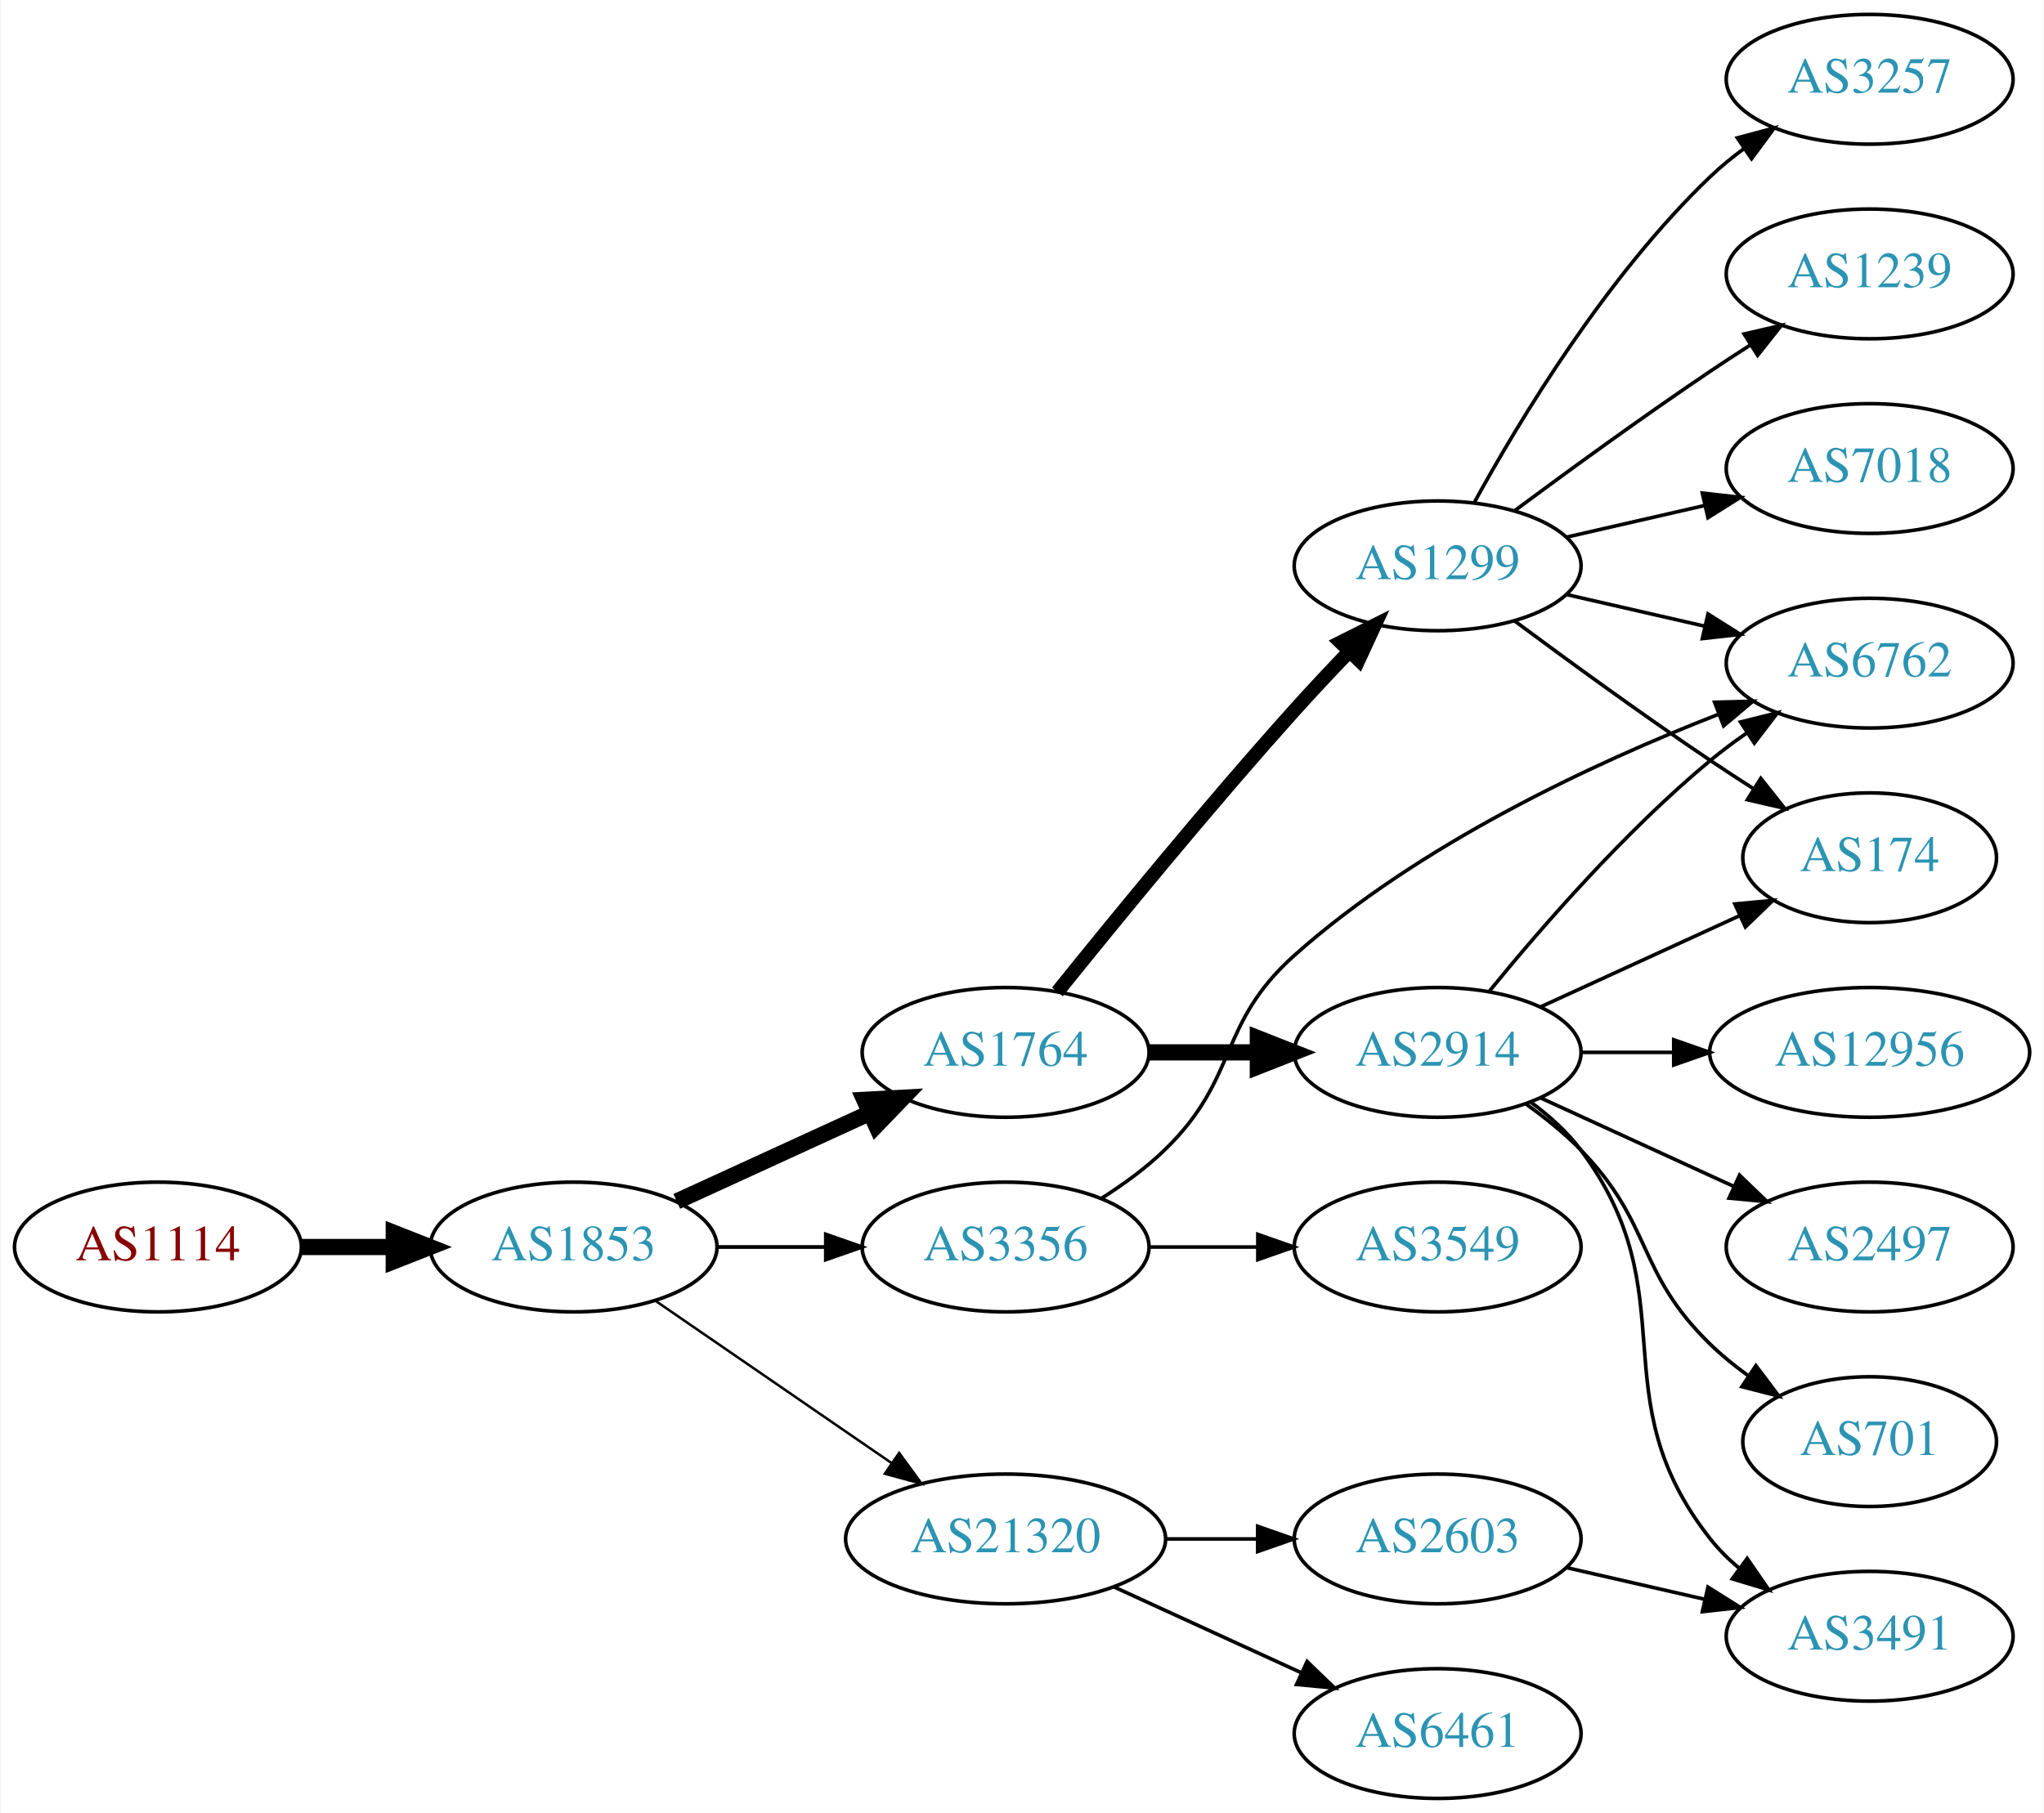
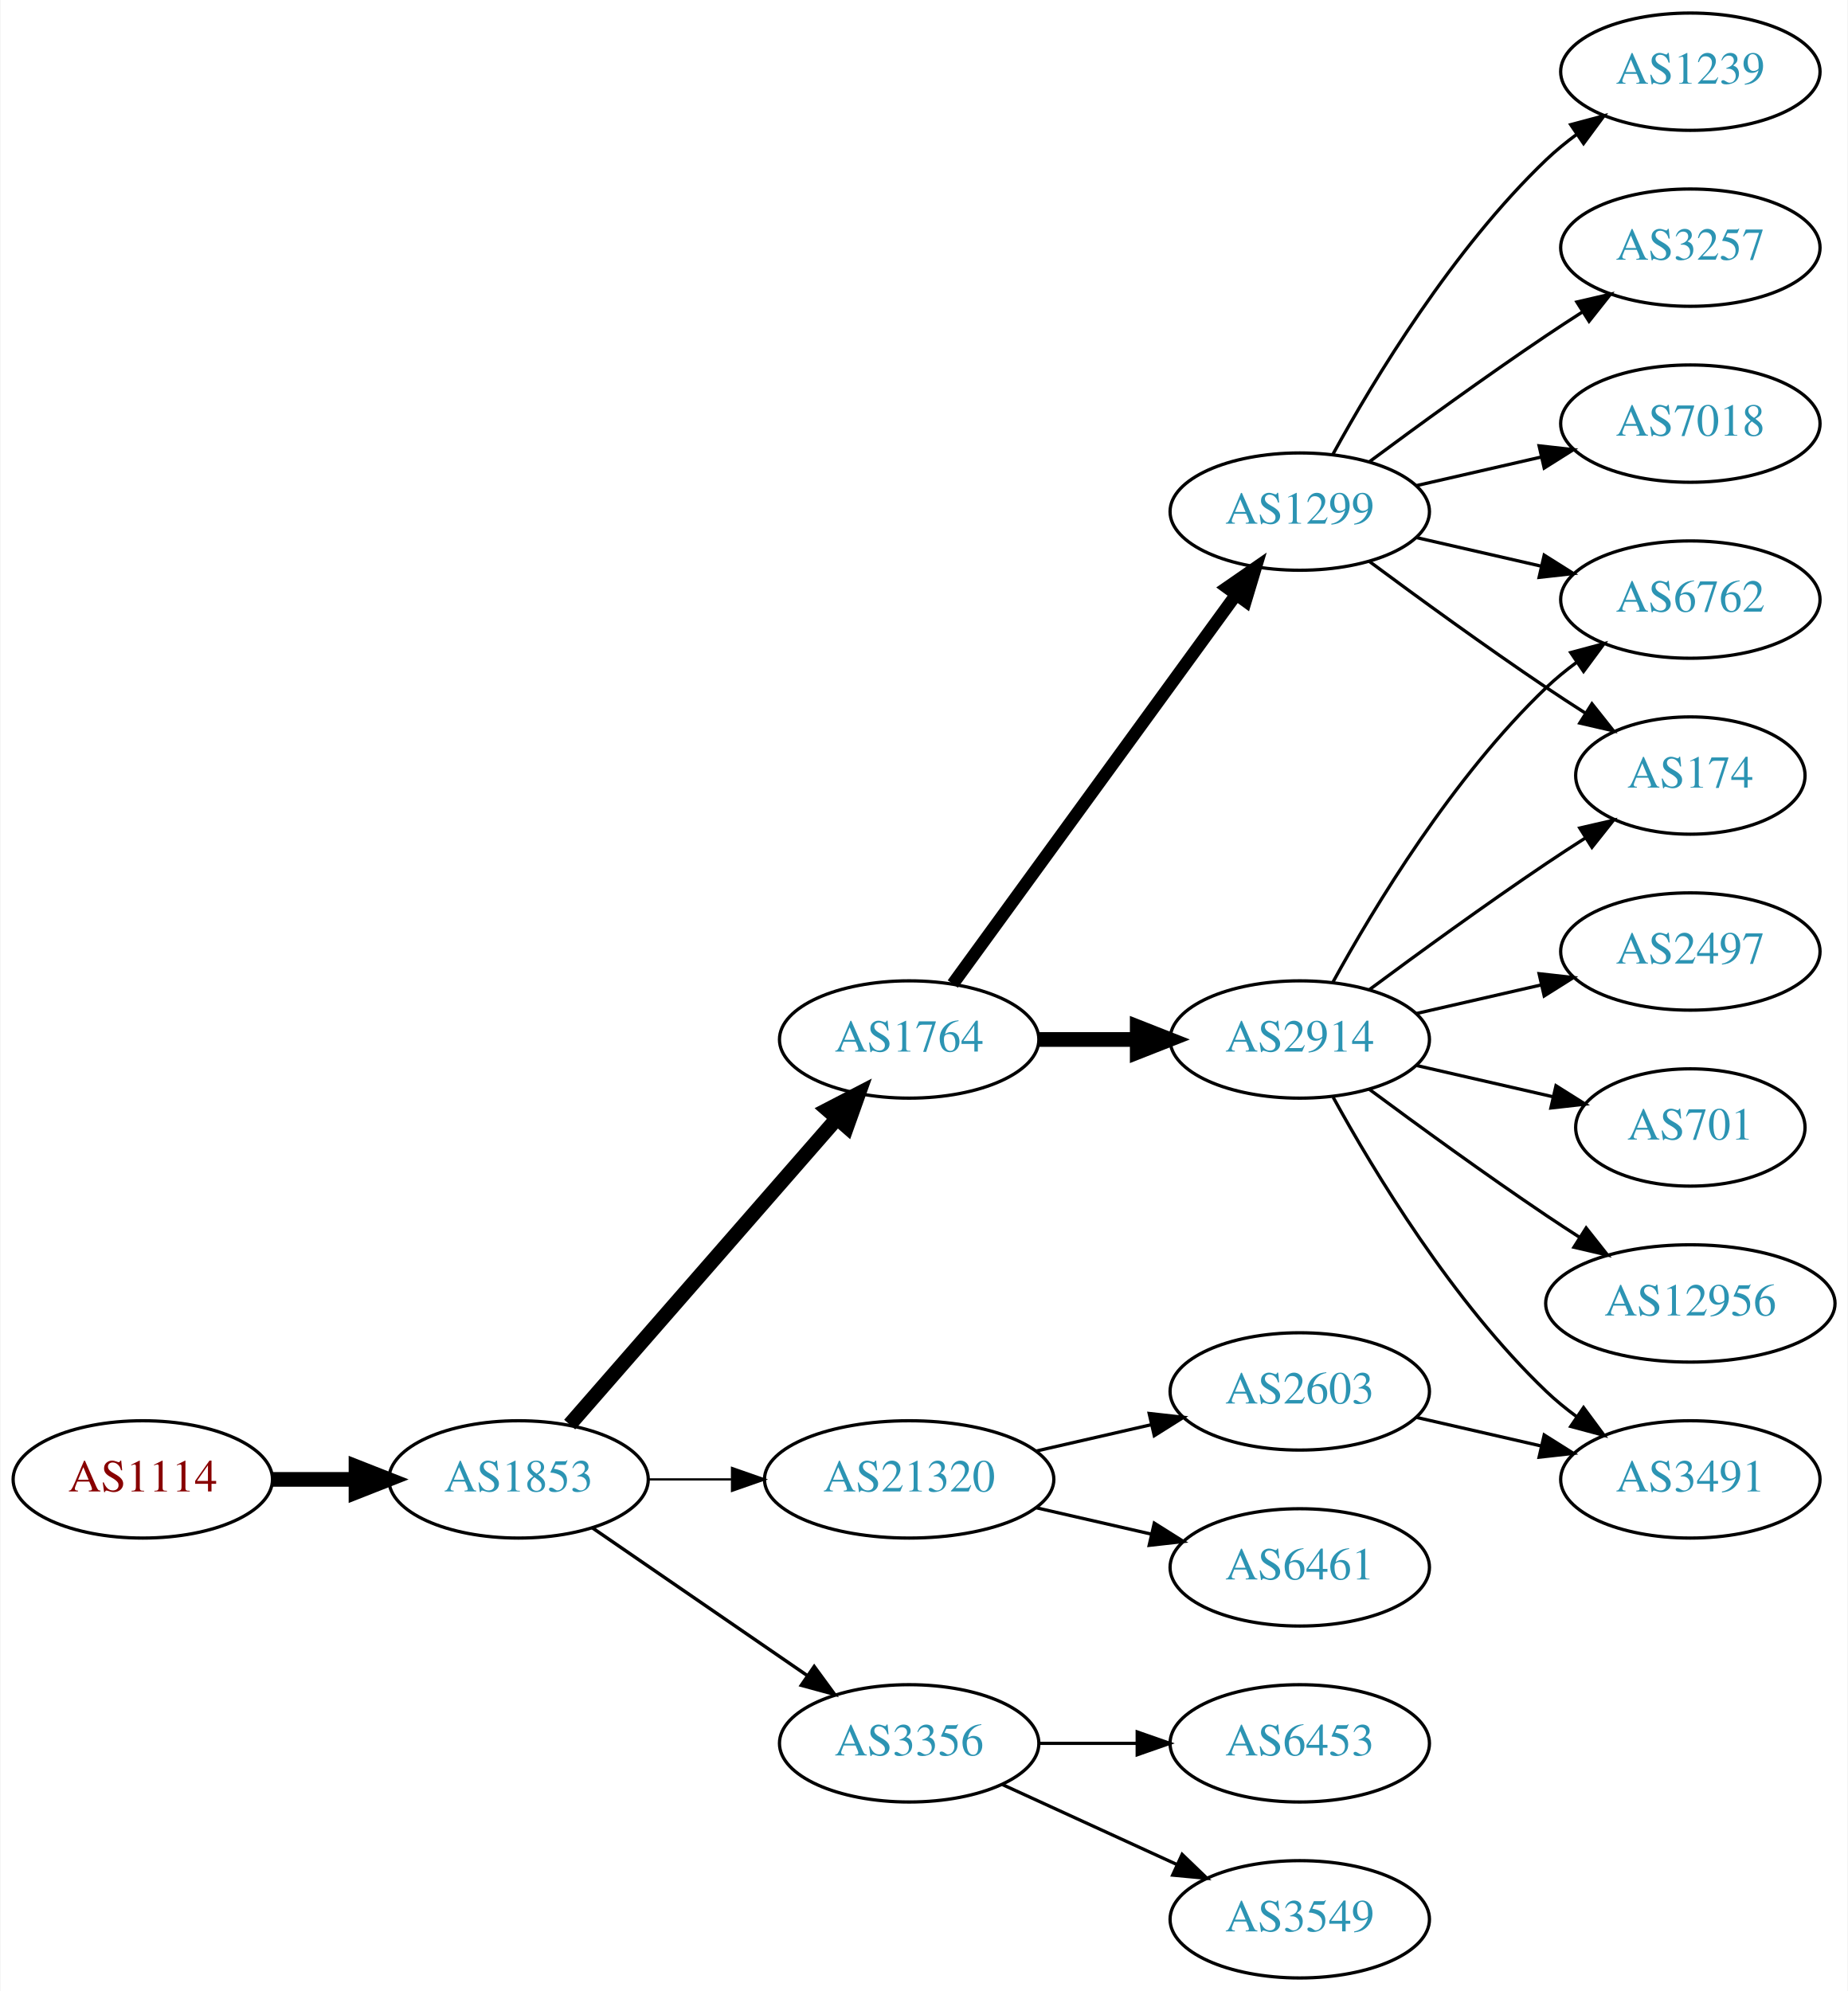
- <svg xmlns="http://www.w3.org/2000/svg" xmlns:xlink="http://www.w3.org/1999/xlink" width="567pt" height="503pt" viewBox="0.00 0.00 566.66 503.00">
-   <g id="graph0" class="graph" transform="scale(1 1) rotate(0) translate(4 499)">
-     <polygon fill="white" stroke="none" points="-4,4 -4,-499 562.663,-499 562.663,4 -4,4" />
+ <svg xmlns="http://www.w3.org/2000/svg" xmlns:xlink="http://www.w3.org/1999/xlink" width="567pt" height="611pt" viewBox="0.00 0.00 566.66 611.00">
+   <g id="graph0" class="graph" transform="scale(1 1) rotate(0) translate(4 607)">
+     <polygon fill="white" stroke="none" points="-4,4 -4,-607 562.663,-607 562.663,4 -4,4" />
    <g id="node1" class="node">
      <g id="a_node1">
        <a xlink:href="/asn/1114" xlink:title="AS1114 ~ Universitaet Graz [AT]">
          <ellipse fill="#ffffff" stroke="black" cx="39.647" cy="-153" rx="39.794" ry="18" />
          <text text-anchor="middle" x="39.647" y="-149.3" font-family="Times,serif" font-size="14.00" fill="#880000">AS1114</text>
        </a>
      </g>
    </g>
    <g id="node2" class="node">
      <g id="a_node2">
        <a xlink:href="/asn/1853" xlink:title="AS1853 ~ ACOnet Backbone [AT]">
          <ellipse fill="#ffffff" stroke="black" cx="154.939" cy="-153" rx="39.794" ry="18" />
          <text text-anchor="middle" x="154.939" y="-149.3" font-family="Times,serif" font-size="14.00" fill="#2c94b3">AS1853</text>
        </a>
      </g>
    </g>
    <g id="edge1" class="edge">
      <path fill="none" stroke="black" stroke-width="4.5" d="M79.319,-153C87.522,-153 96.286,-153 104.818,-153" />
      <polygon fill="black" stroke="black" stroke-width="4.5" points="105.057,-156.938 115.057,-153 105.057,-149.063 105.057,-156.938" />
    </g>
    <g id="node3" class="node">
      <g id="a_node3">
-         <a xlink:href="/asn/3356" xlink:title="AS3356 ~ Level 3 Parent, LLC [US]">
-           <ellipse fill="#ffffff" stroke="black" cx="274.782" cy="-153" rx="39.794" ry="18" />
-           <text text-anchor="middle" x="274.782" y="-149.3" font-family="Times,serif" font-size="14.00" fill="#2c94b3">AS3356</text>
+         <a xlink:href="/asn/1764" xlink:title="AS1764 ~ NEXTLAYER-AS [AT]">
+           <ellipse fill="#ffffff" stroke="black" cx="274.782" cy="-288" rx="39.794" ry="18" />
+           <text text-anchor="middle" x="274.782" y="-284.3" font-family="Times,serif" font-size="14.00" fill="#2c94b3">AS1764</text>
        </a>
      </g>
    </g>
    <g id="edge2" class="edge">
-       <path fill="none" stroke="black" stroke-width="1.038" d="M194.852,-153C204.405,-153 214.755,-153 224.718,-153" />
-       <polygon fill="black" stroke="black" stroke-width="1.038" points="224.91,-156.5 234.91,-153 224.91,-149.5 224.91,-156.5" />
+       <path fill="none" stroke="black" stroke-width="4.5" d="M170.626,-169.825C191.203,-193.397 228.74,-236.4 252.413,-263.52" />
+       <polygon fill="black" stroke="black" stroke-width="4.5" points="249.738,-266.443 259.281,-271.387 255.671,-261.264 249.738,-266.443" />
    </g>
    <g id="node4" class="node">
      <g id="a_node4">
-         <a xlink:href="/asn/1764" xlink:title="AS1764 ~ NEXTLAYER-AS [AT]">
-           <ellipse fill="#ffffff" stroke="black" cx="274.782" cy="-207" rx="39.794" ry="18" />
-           <text text-anchor="middle" x="274.782" y="-203.3" font-family="Times,serif" font-size="14.00" fill="#2c94b3">AS1764</text>
+         <a xlink:href="/asn/21320" xlink:title="AS21320 ~ GEANT Vereniging [EU]">
+           <ellipse fill="#ffffff" stroke="black" cx="274.782" cy="-153" rx="44.393" ry="18" />
+           <text text-anchor="middle" x="274.782" y="-149.3" font-family="Times,serif" font-size="14.00" fill="#2c94b3">AS21320</text>
        </a>
      </g>
    </g>
    <g id="edge3" class="edge">
-       <path fill="none" stroke="black" stroke-width="4.5" d="M183.568,-165.661C199.525,-172.973 219.796,-182.261 237.079,-190.181" />
-       <polygon fill="black" stroke="black" stroke-width="4.5" points="235.595,-193.832 246.326,-194.419 238.876,-186.673 235.595,-193.832" />
+       <path fill="none" stroke="black" stroke-width="0.692" d="M194.852,-153C202.955,-153 211.63,-153 220.156,-153" />
+       <polygon fill="black" stroke="black" stroke-width="0.692" points="220.434,-156.5 230.434,-153 220.434,-149.5 220.434,-156.5" />
    </g>
    <g id="node5" class="node">
      <g id="a_node5">
-         <a xlink:href="/asn/21320" xlink:title="AS21320 ~ GEANT Vereniging [EU]">
-           <ellipse fill="#ffffff" stroke="black" cx="274.782" cy="-72" rx="44.393" ry="18" />
-           <text text-anchor="middle" x="274.782" y="-68.3" font-family="Times,serif" font-size="14.00" fill="#2c94b3">AS21320</text>
+         <a xlink:href="/asn/3356" xlink:title="AS3356 ~ Level 3 Parent, LLC [US]">
+           <ellipse fill="#ffffff" stroke="black" cx="274.782" cy="-72" rx="39.794" ry="18" />
+           <text text-anchor="middle" x="274.782" y="-68.3" font-family="Times,serif" font-size="14.00" fill="#2c94b3">AS3356</text>
        </a>
      </g>
    </g>
    <g id="edge4" class="edge">
-       <path fill="none" stroke="black" stroke-width="0.692" d="M177.554,-138.143C195.926,-125.515 222.519,-107.236 243.095,-93.093" />
-       <polygon fill="black" stroke="black" stroke-width="0.692" points="245.246,-95.862 251.504,-87.313 241.281,-90.093 245.246,-95.862" />
+       <path fill="none" stroke="black" stroke-width="1.038" d="M177.554,-138.143C196.042,-125.435 222.856,-107.005 243.485,-92.825" />
+       <polygon fill="black" stroke="black" stroke-width="1.038" points="245.647,-95.586 251.906,-87.037 241.682,-89.817 245.647,-95.586" />
    </g>
    <g id="node6" class="node">
      <g id="a_node6">
-         <a xlink:href="/asn/6762" xlink:title="AS6762 ~ TELECOM ITALIA SPARKLE S.p.A. [IT]">
-           <ellipse fill="#ffffff" stroke="black" cx="514.467" cy="-315" rx="39.794" ry="18" />
-           <text text-anchor="middle" x="514.467" y="-311.3" font-family="Times,serif" font-size="14.00" fill="#2c94b3">AS6762</text>
+         <a xlink:href="/asn/2914" xlink:title="AS2914 ~ NTT America, Inc. [US]">
+           <ellipse fill="#ffffff" stroke="black" cx="394.625" cy="-288" rx="39.794" ry="18" />
+           <text text-anchor="middle" x="394.625" y="-284.3" font-family="Times,serif" font-size="14.00" fill="#2c94b3">AS2914</text>
        </a>
      </g>
    </g>
    <g id="edge5" class="edge">
-       <path fill="none" stroke="black" d="M301.311,-166.462C307.474,-170.362 313.775,-174.948 318.978,-180 339.671,-200.094 333.438,-214.816 354.978,-234 389.631,-264.864 438.168,-287.392 472.375,-300.742" />
-       <polygon fill="black" stroke="black" points="471.467,-304.141 482.058,-304.426 473.957,-297.599 471.467,-304.141" />
+       <path fill="none" stroke="black" stroke-width="4.5" d="M314.695,-288C324.248,-288 334.598,-288 344.56,-288" />
+       <polygon fill="black" stroke="black" stroke-width="4.5" points="344.753,-291.938 354.753,-288 344.753,-284.063 344.753,-291.938" />
    </g>
    <g id="node7" class="node">
      <g id="a_node7">
+         <a xlink:href="/asn/1299" xlink:title="AS1299 ~ Telia Carrier [EU]">
+           <ellipse fill="#ffffff" stroke="black" cx="394.625" cy="-450" rx="39.794" ry="18" />
+           <text text-anchor="middle" x="394.625" y="-446.3" font-family="Times,serif" font-size="14.00" fill="#2c94b3">AS1299</text>
+         </a>
+       </g>
+     </g>
+     <g id="edge6" class="edge">
+       <path fill="none" stroke="black" stroke-width="3.857" d="M288.17,-305.031C308.892,-333.517 350.696,-390.985 374.983,-424.374" />
+       <polygon fill="black" stroke="black" stroke-width="3.857" points="372.334,-426.682 381.047,-432.71 377.995,-422.564 372.334,-426.682" />
+     </g>
+     <g id="node17" class="node">
+       <g id="a_node17">
+         <a xlink:href="/asn/6461" xlink:title="AS6461 ~ Zayo Bandwidth [US]">
+           <ellipse fill="#ffffff" stroke="black" cx="394.625" cy="-126" rx="39.794" ry="18" />
+           <text text-anchor="middle" x="394.625" y="-122.3" font-family="Times,serif" font-size="14.00" fill="#2c94b3">AS6461</text>
+         </a>
+       </g>
+     </g>
+     <g id="edge18" class="edge">
+       <path fill="none" stroke="black" d="M313.717,-144.308C324.957,-141.733 337.37,-138.889 348.993,-136.226" />
+       <polygon fill="black" stroke="black" points="349.989,-139.588 358.955,-133.943 348.426,-132.765 349.989,-139.588" />
+     </g>
+     <g id="node18" class="node">
+       <g id="a_node18">
+         <a xlink:href="/asn/2603" xlink:title="AS2603 ~ NORDUnet [NO]">
+           <ellipse fill="#ffffff" stroke="black" cx="394.625" cy="-180" rx="39.794" ry="18" />
+           <text text-anchor="middle" x="394.625" y="-176.3" font-family="Times,serif" font-size="14.00" fill="#2c94b3">AS2603</text>
+         </a>
+       </g>
+     </g>
+     <g id="edge19" class="edge">
+       <path fill="none" stroke="black" d="M313.717,-161.692C324.957,-164.267 337.37,-167.111 348.993,-169.774" />
+       <polygon fill="black" stroke="black" points="348.426,-173.235 358.955,-172.057 349.989,-166.412 348.426,-173.235" />
+     </g>
+     <g id="node19" class="node">
+       <g id="a_node19">
+         <a xlink:href="/asn/6453" xlink:title="AS6453 ~ TATA COMMUNICATIONS (AMERICA) INC [US]">
+           <ellipse fill="#ffffff" stroke="black" cx="394.625" cy="-72" rx="39.794" ry="18" />
+           <text text-anchor="middle" x="394.625" y="-68.3" font-family="Times,serif" font-size="14.00" fill="#2c94b3">AS6453</text>
+         </a>
+       </g>
+     </g>
+     <g id="edge20" class="edge">
+       <path fill="none" stroke="black" d="M314.695,-72C324.248,-72 334.598,-72 344.56,-72" />
+       <polygon fill="black" stroke="black" points="344.753,-75.5 354.753,-72 344.753,-68.5 344.753,-75.5" />
+     </g>
+     <g id="node20" class="node">
+       <g id="a_node20">
        <a xlink:href="/asn/3549" xlink:title="AS3549 ~ Level 3 Parent, LLC [US]">
-           <ellipse fill="#ffffff" stroke="black" cx="394.625" cy="-153" rx="39.794" ry="18" />
-           <text text-anchor="middle" x="394.625" y="-149.3" font-family="Times,serif" font-size="14.00" fill="#2c94b3">AS3549</text>
-         </a>
-       </g>
-     </g>
-     <g id="edge6" class="edge">
-       <path fill="none" stroke="black" d="M314.695,-153C324.248,-153 334.598,-153 344.56,-153" />
-       <polygon fill="black" stroke="black" points="344.753,-156.5 354.753,-153 344.753,-149.5 344.753,-156.5" />
+           <ellipse fill="#ffffff" stroke="black" cx="394.625" cy="-18" rx="39.794" ry="18" />
+           <text text-anchor="middle" x="394.625" y="-14.3" font-family="Times,serif" font-size="14.00" fill="#2c94b3">AS3549</text>
+         </a>
+       </g>
+     </g>
+     <g id="edge21" class="edge">
+       <path fill="none" stroke="black" d="M303.411,-59.339C319.368,-52.027 339.638,-42.739 356.921,-34.819" />
+       <polygon fill="black" stroke="black" points="358.536,-37.929 366.169,-30.581 355.62,-31.565 358.536,-37.929" />
    </g>
    <g id="node8" class="node">
      <g id="a_node8">
-         <a xlink:href="/asn/1299" xlink:title="AS1299 ~ Telia Carrier [EU]">
-           <ellipse fill="#ffffff" stroke="black" cx="394.625" cy="-342" rx="39.794" ry="18" />
-           <text text-anchor="middle" x="394.625" y="-338.3" font-family="Times,serif" font-size="14.00" fill="#2c94b3">AS1299</text>
+         <a xlink:href="/asn/2497" xlink:title="AS2497 ~ Internet Initiative Japan Inc. [JP]">
+           <ellipse fill="#ffffff" stroke="black" cx="514.467" cy="-315" rx="39.794" ry="18" />
+           <text text-anchor="middle" x="514.467" y="-311.3" font-family="Times,serif" font-size="14.00" fill="#2c94b3">AS2497</text>
        </a>
      </g>
    </g>
    <g id="edge7" class="edge">
-       <path fill="none" stroke="black" stroke-width="3.857" d="M289.157,-223.787C304.62,-243.019 331.023,-275.316 354.978,-302 359.745,-307.311 364.981,-312.889 370.018,-318.137" />
-       <polygon fill="black" stroke="black" stroke-width="3.857" points="367.703,-320.778 377.176,-325.522 372.729,-315.905 367.703,-320.778" />
+       <path fill="none" stroke="black" d="M430.344,-295.955C442.344,-298.704 455.965,-301.825 468.657,-304.733" />
+       <polygon fill="black" stroke="black" points="468.06,-308.187 478.589,-307.009 469.623,-301.364 468.06,-308.187" />
    </g>
    <g id="node9" class="node">
      <g id="a_node9">
-         <a xlink:href="/asn/2914" xlink:title="AS2914 ~ NTT America, Inc. [US]">
-           <ellipse fill="#ffffff" stroke="black" cx="394.625" cy="-207" rx="39.794" ry="18" />
-           <text text-anchor="middle" x="394.625" y="-203.3" font-family="Times,serif" font-size="14.00" fill="#2c94b3">AS2914</text>
+         <a xlink:href="/asn/174" xlink:title="AS174 ~ Cogent Communications [US]">
+           <ellipse fill="#ffffff" stroke="black" cx="514.467" cy="-369" rx="35.194" ry="18" />
+           <text text-anchor="middle" x="514.467" y="-365.3" font-family="Times,serif" font-size="14.00" fill="#2c94b3">AS174</text>
        </a>
      </g>
    </g>
    <g id="edge8" class="edge">
-       <path fill="none" stroke="black" stroke-width="4.5" d="M314.695,-207C324.248,-207 334.598,-207 344.56,-207" />
-       <polygon fill="black" stroke="black" stroke-width="4.5" points="344.753,-210.938 354.753,-207 344.753,-203.063 344.753,-210.938" />
-     </g>
-     <g id="node14" class="node">
-       <g id="a_node14">
-         <a xlink:href="/asn/6461" xlink:title="AS6461 ~ Zayo Bandwidth [US]">
-           <ellipse fill="#ffffff" stroke="black" cx="394.625" cy="-18" rx="39.794" ry="18" />
-           <text text-anchor="middle" x="394.625" y="-14.3" font-family="Times,serif" font-size="14.00" fill="#2c94b3">AS6461</text>
-         </a>
-       </g>
-     </g>
-     <g id="edge14" class="edge">
-       <path fill="none" stroke="black" d="M304.912,-58.652C320.523,-51.498 339.92,-42.609 356.593,-34.969" />
-       <polygon fill="black" stroke="black" points="358.412,-37.986 366.045,-30.638 355.496,-31.622 358.412,-37.986" />
-     </g>
-     <g id="node15" class="node">
-       <g id="a_node15">
-         <a xlink:href="/asn/2603" xlink:title="AS2603 ~ NORDUnet [NO]">
-           <ellipse fill="#ffffff" stroke="black" cx="394.625" cy="-72" rx="39.794" ry="18" />
-           <text text-anchor="middle" x="394.625" y="-68.3" font-family="Times,serif" font-size="14.00" fill="#2c94b3">AS2603</text>
-         </a>
-       </g>
-     </g>
-     <g id="edge15" class="edge">
-       <path fill="none" stroke="black" d="M318.993,-72C327.306,-72 336.068,-72 344.551,-72" />
-       <polygon fill="black" stroke="black" points="344.709,-75.5 354.709,-72 344.709,-68.5 344.709,-75.5" />
-     </g>
-     <g id="edge12" class="edge">
-       <path fill="none" stroke="black" d="M430.344,-334.045C442.344,-331.296 455.965,-328.175 468.657,-325.267" />
-       <polygon fill="black" stroke="black" points="469.623,-328.636 478.589,-322.991 468.06,-321.813 469.623,-328.636" />
+       <path fill="none" stroke="black" d="M415.955,-303.277C430.817,-314.304 451.562,-329.407 470.271,-342 474.088,-344.569 478.138,-347.21 482.169,-349.786" />
+       <polygon fill="black" stroke="black" points="480.538,-352.895 490.863,-355.271 484.273,-346.975 480.538,-352.895" />
    </g>
    <g id="node10" class="node">
      <g id="a_node10">
-         <a xlink:href="/asn/7018" xlink:title="AS7018 ~ AT&amp;T Services, Inc. [US]">
-           <ellipse fill="#ffffff" stroke="black" cx="514.467" cy="-369" rx="39.794" ry="18" />
-           <text text-anchor="middle" x="514.467" y="-365.3" font-family="Times,serif" font-size="14.00" fill="#2c94b3">AS7018</text>
+         <a xlink:href="/asn/701" xlink:title="AS701 ~ UUNET [US]">
+           <ellipse fill="#ffffff" stroke="black" cx="514.467" cy="-261" rx="35.194" ry="18" />
+           <text text-anchor="middle" x="514.467" y="-257.3" font-family="Times,serif" font-size="14.00" fill="#2c94b3">AS701</text>
        </a>
      </g>
    </g>
    <g id="edge9" class="edge">
-       <path fill="none" stroke="black" d="M430.344,-349.955C442.344,-352.704 455.965,-355.825 468.657,-358.733" />
-       <polygon fill="black" stroke="black" points="468.06,-362.187 478.589,-361.009 469.623,-355.364 468.06,-362.187" />
+       <path fill="none" stroke="black" d="M430.344,-280.045C443.436,-277.045 458.459,-273.604 472.099,-270.478" />
+       <polygon fill="black" stroke="black" points="473.241,-273.807 482.207,-268.162 471.677,-266.984 473.241,-273.807" />
    </g>
    <g id="node11" class="node">
      <g id="a_node11">
-         <a xlink:href="/asn/174" xlink:title="AS174 ~ Cogent Communications [US]">
-           <ellipse fill="#ffffff" stroke="black" cx="514.467" cy="-261" rx="35.194" ry="18" />
-           <text text-anchor="middle" x="514.467" y="-257.3" font-family="Times,serif" font-size="14.00" fill="#2c94b3">AS174</text>
-         </a>
-       </g>
-     </g>
-     <g id="edge10" class="edge">
-       <path fill="none" stroke="black" d="M415.955,-326.723C430.817,-315.696 451.562,-300.593 470.271,-288 474.088,-285.431 478.138,-282.79 482.169,-280.214" />
-       <polygon fill="black" stroke="black" points="484.273,-283.025 490.863,-274.729 480.538,-277.105 484.273,-283.025" />
-     </g>
-     <g id="node12" class="node">
-       <g id="a_node12">
-         <a xlink:href="/asn/3257" xlink:title="AS3257 ~ GTT [DE]">
-           <ellipse fill="#ffffff" stroke="black" cx="514.467" cy="-477" rx="39.794" ry="18" />
-           <text text-anchor="middle" x="514.467" y="-473.3" font-family="Times,serif" font-size="14.00" fill="#2c94b3">AS3257</text>
-         </a>
-       </g>
-     </g>
-     <g id="edge11" class="edge">
-       <path fill="none" stroke="black" d="M404.866,-359.713C417.411,-382.561 441.588,-422.611 470.271,-450 473.139,-452.739 476.328,-455.347 479.637,-457.785" />
-       <polygon fill="black" stroke="black" points="477.761,-460.742 487.996,-463.477 481.7,-454.956 477.761,-460.742" />
-     </g>
-     <g id="node13" class="node">
-       <g id="a_node13">
-         <a xlink:href="/asn/1239" xlink:title="AS1239 ~ Sprint [US]">
-           <ellipse fill="#ffffff" stroke="black" cx="514.467" cy="-423" rx="39.794" ry="18" />
-           <text text-anchor="middle" x="514.467" y="-419.3" font-family="Times,serif" font-size="14.00" fill="#2c94b3">AS1239</text>
-         </a>
-       </g>
-     </g>
-     <g id="edge13" class="edge">
-       <path fill="none" stroke="black" d="M415.955,-357.277C430.817,-368.304 451.562,-383.407 470.271,-396 473.82,-398.389 477.57,-400.839 481.319,-403.242" />
-       <polygon fill="black" stroke="black" points="479.645,-406.325 489.967,-408.712 483.387,-400.409 479.645,-406.325" />
-     </g>
-     <g id="edge17" class="edge">
-       <path fill="none" stroke="black" d="M409.044,-224.065C423.158,-241.375 446.573,-268.345 470.271,-288 473.487,-290.668 476.988,-293.27 480.558,-295.741" />
-       <polygon fill="black" stroke="black" points="478.636,-298.666 488.915,-301.236 482.482,-292.817 478.636,-298.666" />
-     </g>
-     <g id="edge19" class="edge">
-       <path fill="none" stroke="black" d="M423.253,-219.661C439.67,-227.183 460.651,-236.798 478.248,-244.861" />
-       <polygon fill="black" stroke="black" points="477.076,-248.174 487.625,-249.158 479.993,-241.811 477.076,-248.174" />
-     </g>
-     <g id="node16" class="node">
-       <g id="a_node16">
-         <a xlink:href="/asn/3491" xlink:title="AS3491 ~ PCCW Global, Inc. [US]">
-           <ellipse fill="#ffffff" stroke="black" cx="514.467" cy="-45" rx="39.794" ry="18" />
-           <text text-anchor="middle" x="514.467" y="-41.3" font-family="Times,serif" font-size="14.00" fill="#2c94b3">AS3491</text>
-         </a>
-       </g>
-     </g>
-     <g id="edge20" class="edge">
-       <path fill="none" stroke="black" d="M420.555,-193.118C425.631,-189.389 430.549,-184.984 434.271,-180 464.542,-139.458 438.972,-111.754 470.271,-72 472.596,-69.047 475.34,-66.33 478.299,-63.853" />
-       <polygon fill="black" stroke="black" points="480.492,-66.585 486.496,-57.855 476.358,-60.936 480.492,-66.585" />
-     </g>
-     <g id="node17" class="node">
-       <g id="a_node17">
        <a xlink:href="/asn/12956" xlink:title="AS12956 ~ TELXIUS [ES]">
          <ellipse fill="#ffffff" stroke="black" cx="514.467" cy="-207" rx="44.393" ry="18" />
          <text text-anchor="middle" x="514.467" y="-203.3" font-family="Times,serif" font-size="14.00" fill="#2c94b3">AS12956</text>
        </a>
      </g>
    </g>
-     <g id="edge18" class="edge">
-       <path fill="none" stroke="black" d="M434.537,-207C442.64,-207 451.315,-207 459.841,-207" />
-       <polygon fill="black" stroke="black" points="460.119,-210.5 470.119,-207 460.119,-203.5 460.119,-210.5" />
-     </g>
-     <g id="node18" class="node">
-       <g id="a_node18">
-         <a xlink:href="/asn/2497" xlink:title="AS2497 ~ Internet Initiative Japan Inc. [JP]">
+     <g id="edge10" class="edge">
+       <path fill="none" stroke="black" d="M415.955,-272.723C430.817,-261.696 451.562,-246.593 470.271,-234 473.561,-231.785 477.024,-229.518 480.498,-227.285" />
+       <polygon fill="black" stroke="black" points="482.495,-230.163 489.065,-221.852 478.746,-224.252 482.495,-230.163" />
+     </g>
+     <g id="node12" class="node">
+       <g id="a_node12">
+         <a xlink:href="/asn/3491" xlink:title="AS3491 ~ PCCW Global, Inc. [US]">
          <ellipse fill="#ffffff" stroke="black" cx="514.467" cy="-153" rx="39.794" ry="18" />
-           <text text-anchor="middle" x="514.467" y="-149.3" font-family="Times,serif" font-size="14.00" fill="#2c94b3">AS2497</text>
-         </a>
-       </g>
-     </g>
-     <g id="edge21" class="edge">
-       <path fill="none" stroke="black" d="M423.253,-194.339C439.21,-187.027 459.481,-177.739 476.764,-169.819" />
-       <polygon fill="black" stroke="black" points="478.378,-172.929 486.011,-165.581 475.462,-166.565 478.378,-172.929" />
-     </g>
-     <g id="node19" class="node">
-       <g id="a_node19">
-         <a xlink:href="/asn/701" xlink:title="AS701 ~ UUNET [US]">
-           <ellipse fill="#ffffff" stroke="black" cx="514.467" cy="-99" rx="35.194" ry="18" />
-           <text text-anchor="middle" x="514.467" y="-95.3" font-family="Times,serif" font-size="14.00" fill="#2c94b3">AS701</text>
-         </a>
-       </g>
+           <text text-anchor="middle" x="514.467" y="-149.3" font-family="Times,serif" font-size="14.00" fill="#2c94b3">AS3491</text>
+         </a>
+       </g>
+     </g>
+     <g id="edge11" class="edge">
+       <path fill="none" stroke="black" d="M404.866,-270.287C417.411,-247.439 441.588,-207.389 470.271,-180 473.139,-177.261 476.328,-174.653 479.637,-172.215" />
+       <polygon fill="black" stroke="black" points="481.7,-175.044 487.996,-166.523 477.761,-169.258 481.7,-175.044" />
+     </g>
+     <g id="node13" class="node">
+       <g id="a_node13">
+         <a xlink:href="/asn/6762" xlink:title="AS6762 ~ TELECOM ITALIA SPARKLE S.p.A. [IT]">
+           <ellipse fill="#ffffff" stroke="black" cx="514.467" cy="-423" rx="39.794" ry="18" />
+           <text text-anchor="middle" x="514.467" y="-419.3" font-family="Times,serif" font-size="14.00" fill="#2c94b3">AS6762</text>
+         </a>
+       </g>
+     </g>
+     <g id="edge12" class="edge">
+       <path fill="none" stroke="black" d="M404.866,-305.713C417.411,-328.561 441.588,-368.611 470.271,-396 473.139,-398.739 476.328,-401.347 479.637,-403.785" />
+       <polygon fill="black" stroke="black" points="477.761,-406.742 487.996,-409.477 481.7,-400.956 477.761,-406.742" />
+     </g>
+     <g id="edge15" class="edge">
+       <path fill="none" stroke="black" d="M415.955,-434.723C430.817,-423.696 451.562,-408.593 470.271,-396 474.088,-393.431 478.138,-390.79 482.169,-388.214" />
+       <polygon fill="black" stroke="black" points="484.273,-391.025 490.863,-382.729 480.538,-385.105 484.273,-391.025" />
+     </g>
+     <g id="edge14" class="edge">
+       <path fill="none" stroke="black" d="M430.344,-442.045C442.344,-439.296 455.965,-436.175 468.657,-433.267" />
+       <polygon fill="black" stroke="black" points="469.623,-436.636 478.589,-430.991 468.06,-429.813 469.623,-436.636" />
+     </g>
+     <g id="node14" class="node">
+       <g id="a_node14">
+         <a xlink:href="/asn/1239" xlink:title="AS1239 ~ Sprint [US]">
+           <ellipse fill="#ffffff" stroke="black" cx="514.467" cy="-585" rx="39.794" ry="18" />
+           <text text-anchor="middle" x="514.467" y="-581.3" font-family="Times,serif" font-size="14.00" fill="#2c94b3">AS1239</text>
+         </a>
+       </g>
+     </g>
+     <g id="edge13" class="edge">
+       <path fill="none" stroke="black" d="M404.866,-467.713C417.411,-490.561 441.588,-530.611 470.271,-558 473.139,-560.739 476.328,-563.347 479.637,-565.785" />
+       <polygon fill="black" stroke="black" points="477.761,-568.742 487.996,-571.477 481.7,-562.956 477.761,-568.742" />
+     </g>
+     <g id="node15" class="node">
+       <g id="a_node15">
+         <a xlink:href="/asn/3257" xlink:title="AS3257 ~ GTT [DE]">
+           <ellipse fill="#ffffff" stroke="black" cx="514.467" cy="-531" rx="39.794" ry="18" />
+           <text text-anchor="middle" x="514.467" y="-527.3" font-family="Times,serif" font-size="14.00" fill="#2c94b3">AS3257</text>
+         </a>
+       </g>
+     </g>
+     <g id="edge16" class="edge">
+       <path fill="none" stroke="black" d="M415.955,-465.277C430.817,-476.304 451.562,-491.407 470.271,-504 473.82,-506.389 477.57,-508.839 481.319,-511.242" />
+       <polygon fill="black" stroke="black" points="479.645,-514.325 489.967,-516.712 483.387,-508.409 479.645,-514.325" />
+     </g>
+     <g id="node16" class="node">
+       <g id="a_node16">
+         <a xlink:href="/asn/7018" xlink:title="AS7018 ~ AT&amp;T Services, Inc. [US]">
+           <ellipse fill="#ffffff" stroke="black" cx="514.467" cy="-477" rx="39.794" ry="18" />
+           <text text-anchor="middle" x="514.467" y="-473.3" font-family="Times,serif" font-size="14.00" fill="#2c94b3">AS7018</text>
+         </a>
+       </g>
+     </g>
+     <g id="edge17" class="edge">
+       <path fill="none" stroke="black" d="M430.344,-457.955C442.344,-460.704 455.965,-463.825 468.657,-466.733" />
+       <polygon fill="black" stroke="black" points="468.06,-470.187 478.589,-469.009 469.623,-463.364 468.06,-470.187" />
    </g>
    <g id="edge22" class="edge">
-       <path fill="none" stroke="black" d="M419.219,-192.611C424.475,-188.852 429.806,-184.563 434.271,-180 454.443,-159.383 449.578,-146.094 470.271,-126 473.499,-122.866 477.15,-119.911 480.928,-117.188" />
-       <polygon fill="black" stroke="black" points="482.907,-120.075 489.288,-111.617 479.025,-114.25 482.907,-120.075" />
-     </g>
-     <g id="edge16" class="edge">
-       <path fill="none" stroke="black" d="M430.344,-64.045C442.344,-61.296 455.965,-58.175 468.657,-55.267" />
-       <polygon fill="black" stroke="black" points="469.623,-58.636 478.589,-52.991 468.06,-51.813 469.623,-58.636" />
+       <path fill="none" stroke="black" d="M430.344,-172.045C442.344,-169.296 455.965,-166.175 468.657,-163.267" />
+       <polygon fill="black" stroke="black" points="469.623,-166.636 478.589,-160.991 468.06,-159.813 469.623,-166.636" />
    </g>
  </g>
</svg>
